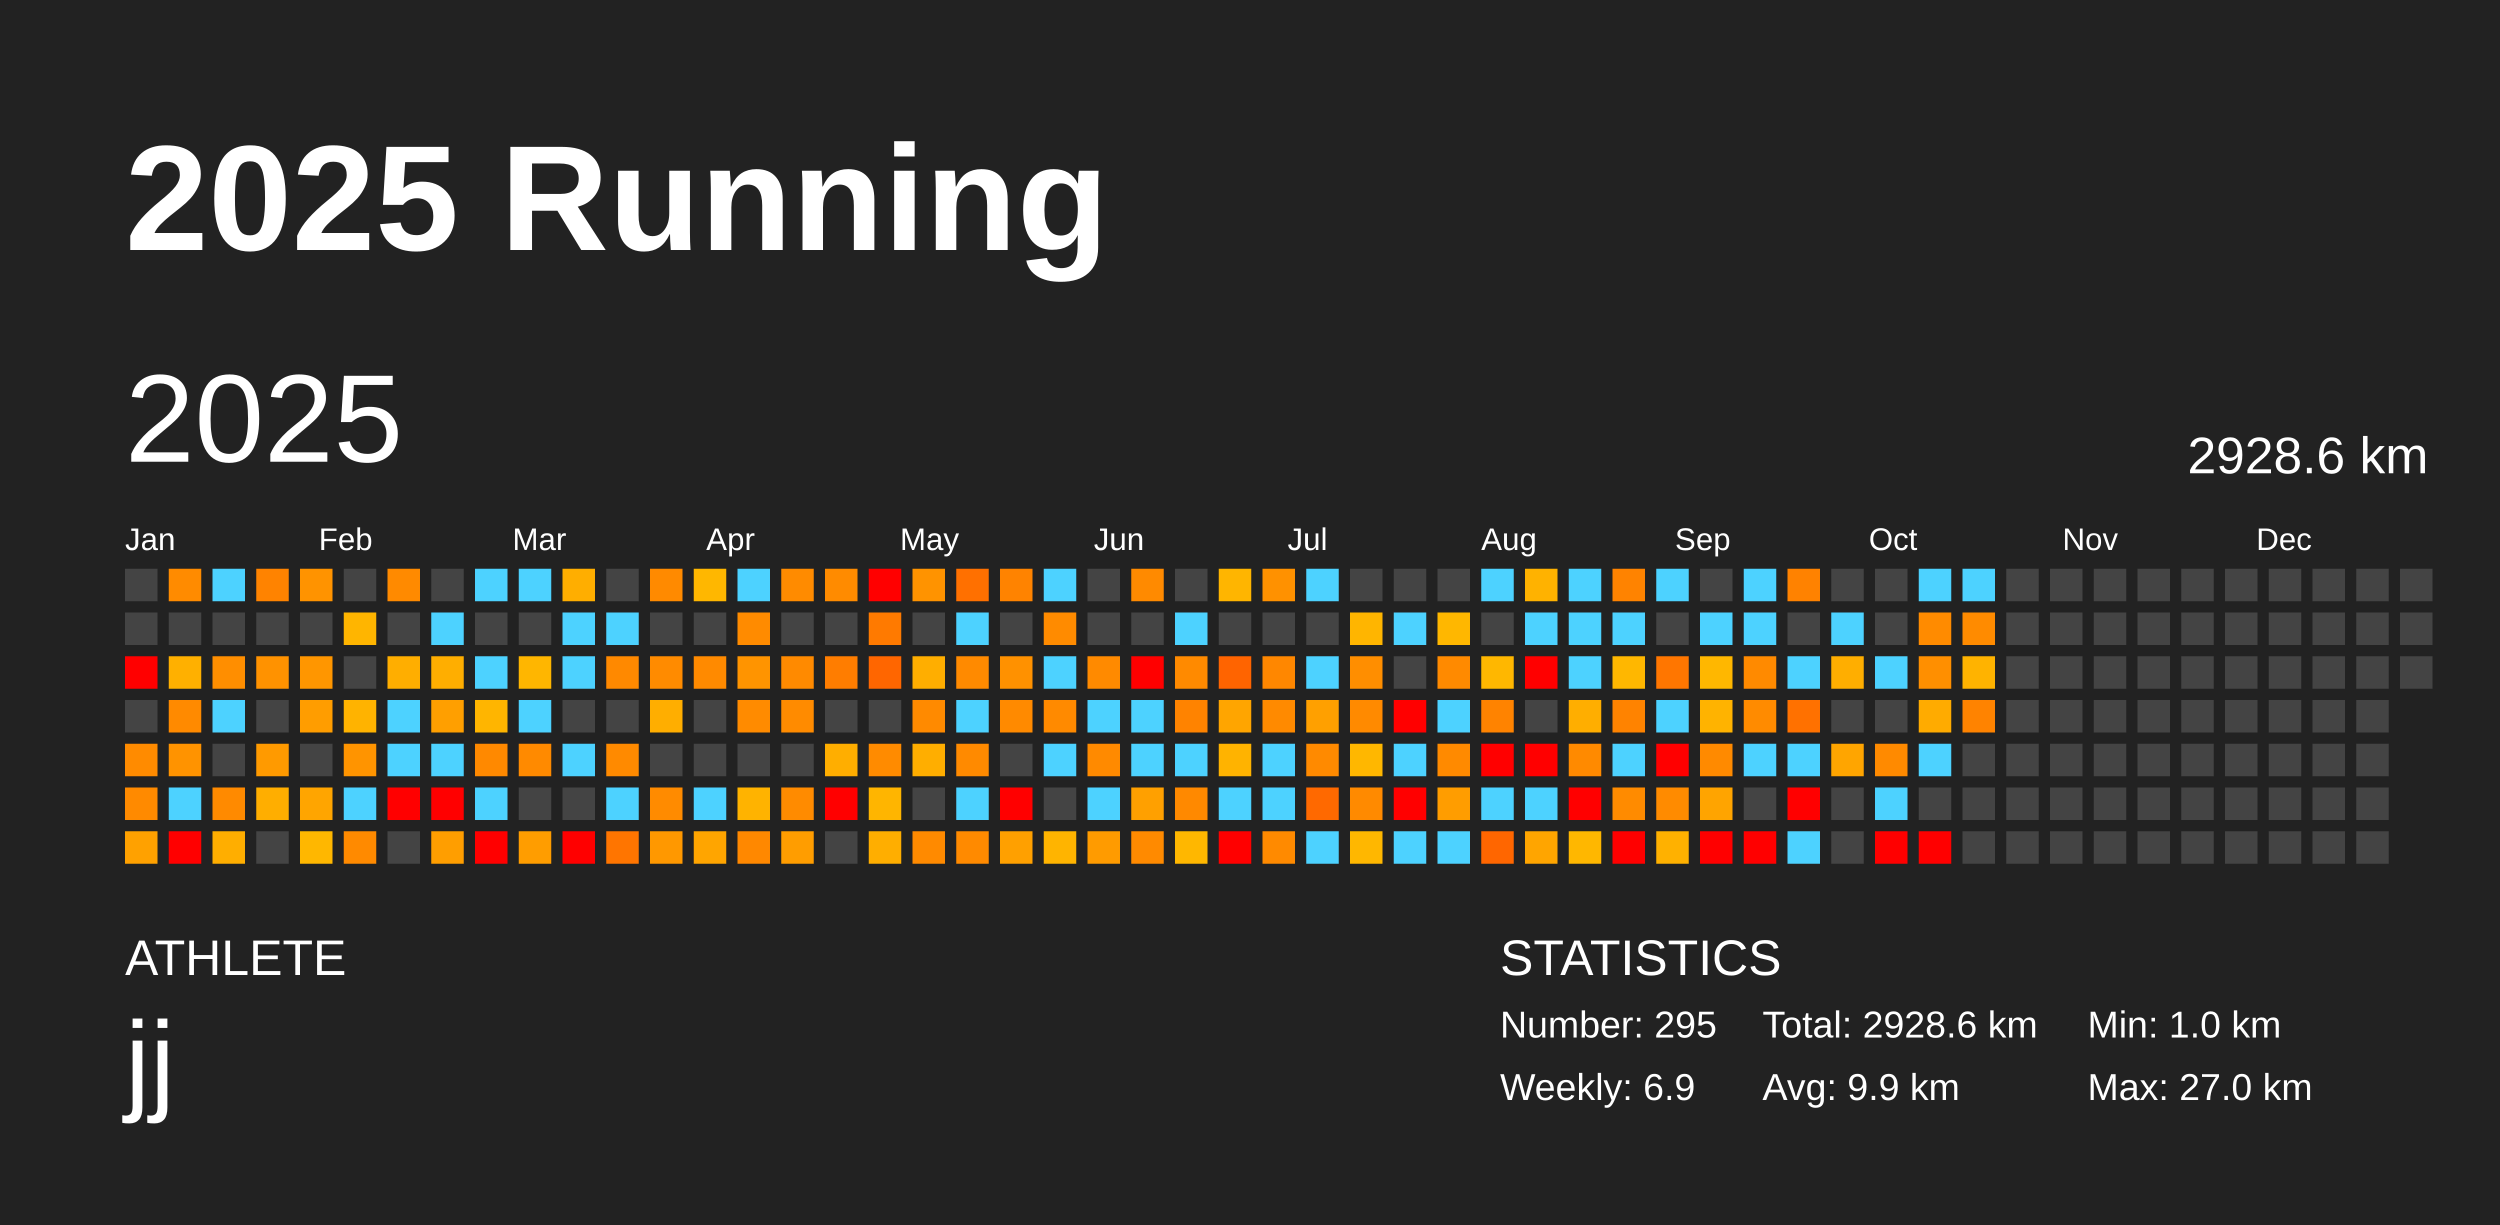
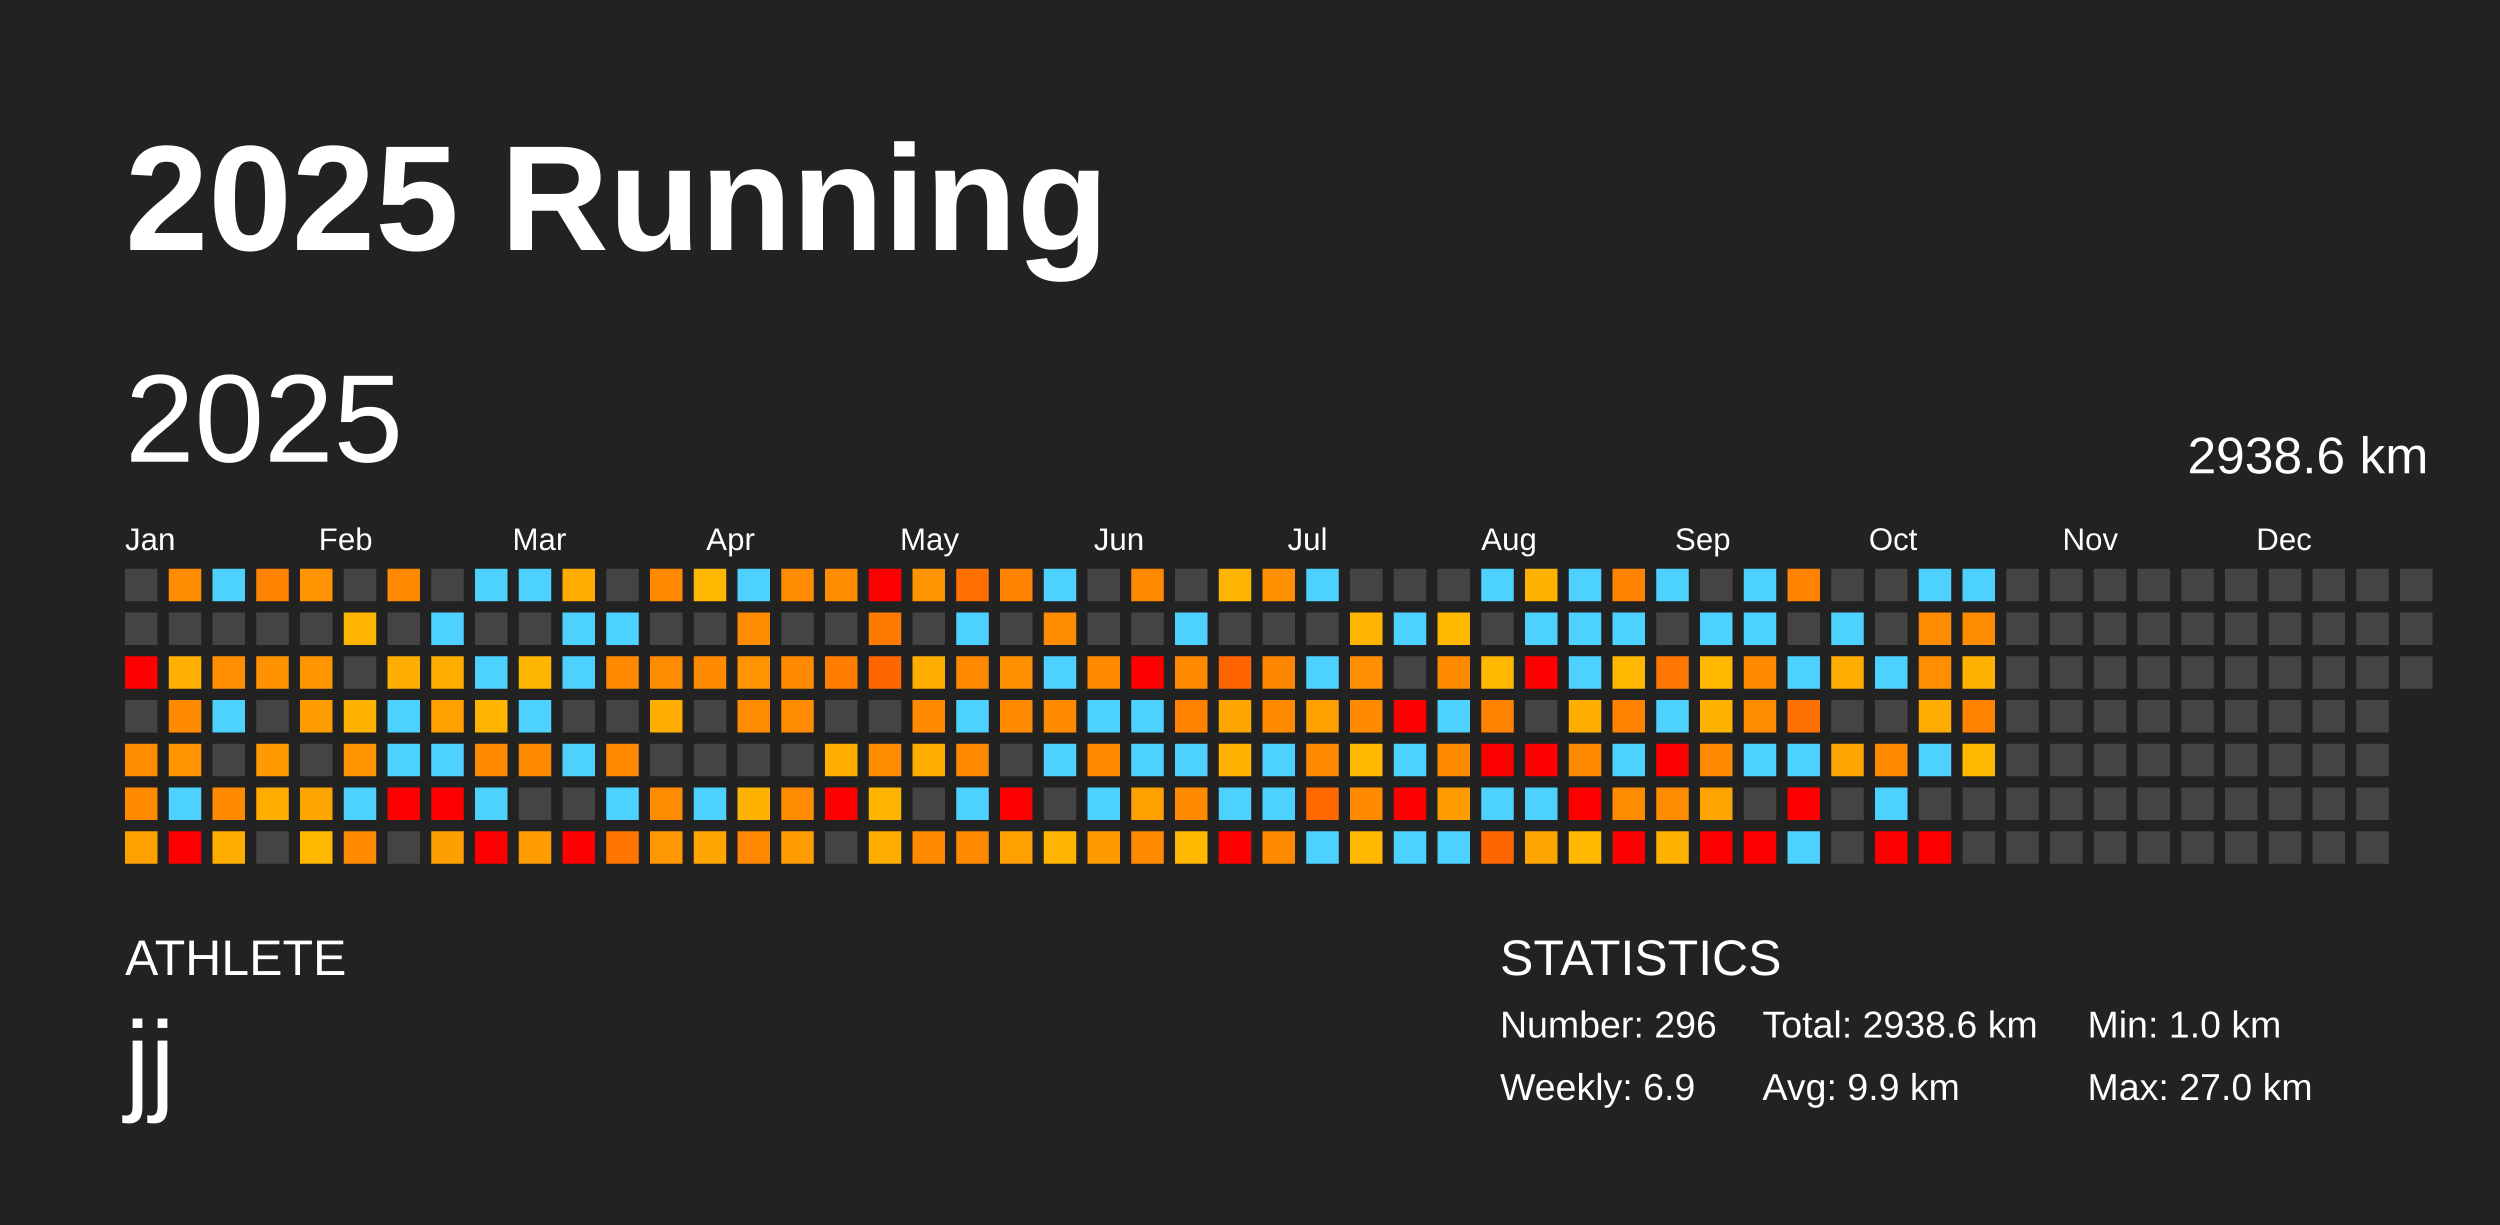
<svg xmlns="http://www.w3.org/2000/svg" baseProfile="full" height="98mm" version="1.1" viewBox="0,0,200,98" width="200mm">
  <defs />
  <rect fill="#222222" height="98" width="200" x="0" y="0" />
  <text fill="#FFFFFF" style="font-size:12px; font-family:Arial; font-weight:bold;" x="10" y="20">2025 Running</text>
  <text fill="#FFFFFF" style="font-size:4px; font-family:Arial" x="10" y="78">ATHLETE</text>
  <text fill="#FFFFFF" style="font-size:9px; font-family:Arial" x="10" y="88">jj</text>
  <text fill="#FFFFFF" style="font-size:4px; font-family:Arial" x="120" y="78">STATISTICS</text>
-   <text fill="#FFFFFF" style="font-size:3px; font-family:Arial" x="120" y="83">Number: 295</text>
+   <text fill="#FFFFFF" style="font-size:3px; font-family:Arial" x="120" y="83">Number: 296</text>
  <text fill="#FFFFFF" style="font-size:3px; font-family:Arial" x="120" y="88">Weekly: 6.9</text>
-   <text fill="#FFFFFF" style="font-size:3px; font-family:Arial" x="141" y="83">Total: 2928.6 km</text>
+   <text fill="#FFFFFF" style="font-size:3px; font-family:Arial" x="141" y="83">Total: 2938.6 km</text>
  <text fill="#FFFFFF" style="font-size:3px; font-family:Arial" x="141" y="88">Avg: 9.9 km</text>
  <text fill="#FFFFFF" style="font-size:3px; font-family:Arial" x="167" y="83">Min: 1.0 km</text>
  <text fill="#FFFFFF" style="font-size:3px; font-family:Arial" x="167" y="88">Max: 27.0 km</text>
  <text dominant-baseline="hanging" fill="#FFFFFF" style="font-size:10.0px; font-family:Arial;" x="10" y="30">2025</text>
-   <text dominant-baseline="hanging" fill="#FFFFFF" style="font-size:4.125px; font-family:Arial;" x="175" y="35">2928.6 km</text>
+   <text dominant-baseline="hanging" fill="#FFFFFF" style="font-size:4.125px; font-family:Arial;" x="175" y="35">2938.6 km</text>
  <text fill="#FFFFFF" style="font-size:2.5px; font-family:Arial" x="10.0" y="44">Jan</text>
  <text fill="#FFFFFF" style="font-size:2.5px; font-family:Arial" x="25.5" y="44">Feb</text>
  <text fill="#FFFFFF" style="font-size:2.5px; font-family:Arial" x="41.0" y="44">Mar</text>
  <text fill="#FFFFFF" style="font-size:2.5px; font-family:Arial" x="56.5" y="44">Apr</text>
  <text fill="#FFFFFF" style="font-size:2.5px; font-family:Arial" x="72.0" y="44">May</text>
  <text fill="#FFFFFF" style="font-size:2.5px; font-family:Arial" x="87.5" y="44">Jun</text>
  <text fill="#FFFFFF" style="font-size:2.5px; font-family:Arial" x="103.0" y="44">Jul</text>
  <text fill="#FFFFFF" style="font-size:2.5px; font-family:Arial" x="118.5" y="44">Aug</text>
  <text fill="#FFFFFF" style="font-size:2.5px; font-family:Arial" x="134.0" y="44">Sep</text>
  <text fill="#FFFFFF" style="font-size:2.5px; font-family:Arial" x="149.5" y="44">Oct</text>
  <text fill="#FFFFFF" style="font-size:2.5px; font-family:Arial" x="165.0" y="44">Nov</text>
  <text fill="#FFFFFF" style="font-size:2.5px; font-family:Arial" x="180.5" y="44">Dec</text>
  <rect fill="#444444" height="2.6" width="2.6" x="10.0" y="45.5" />
  <rect fill="#444444" height="2.6" width="2.6" x="10.0" y="49.0" />
  <rect fill="red" height="2.6" width="2.6" x="10.0" y="52.5" />
  <rect fill="#444444" height="2.6" width="2.6" x="10.0" y="56.0" />
  <rect fill="#ff8b00" height="2.6" width="2.6" x="10.0" y="59.5" />
  <rect fill="#ff8a00" height="2.6" width="2.6" x="10.0" y="63.0" />
  <rect fill="#ffa100" height="2.6" width="2.6" x="10.0" y="66.5" />
  <rect fill="#ff8b00" height="2.6" width="2.6" x="13.5" y="45.5" />
  <rect fill="#444444" height="2.6" width="2.6" x="13.5" y="49.0" />
  <rect fill="#ffb000" height="2.6" width="2.6" x="13.5" y="52.5" />
  <rect fill="#ff8a00" height="2.6" width="2.6" x="13.5" y="56.0" />
  <rect fill="#ff9300" height="2.6" width="2.6" x="13.5" y="59.5" />
  <rect fill="#4dd2ff" height="2.6" width="2.6" x="13.5" y="63.0" />
  <rect fill="red" height="2.6" width="2.6" x="13.5" y="66.5" />
  <rect fill="#4dd2ff" height="2.6" width="2.6" x="17.0" y="45.5" />
  <rect fill="#444444" height="2.6" width="2.6" x="17.0" y="49.0" />
  <rect fill="#ff8e00" height="2.6" width="2.6" x="17.0" y="52.5" />
  <rect fill="#4dd2ff" height="2.6" width="2.6" x="17.0" y="56.0" />
  <rect fill="#444444" height="2.6" width="2.6" x="17.0" y="59.5" />
  <rect fill="#ff8a00" height="2.6" width="2.6" x="17.0" y="63.0" />
  <rect fill="#ffae00" height="2.6" width="2.6" x="17.0" y="66.5" />
  <rect fill="#ff8300" height="2.6" width="2.6" x="20.5" y="45.5" />
  <rect fill="#444444" height="2.6" width="2.6" x="20.5" y="49.0" />
  <rect fill="#ff9200" height="2.6" width="2.6" x="20.5" y="52.5" />
  <rect fill="#444444" height="2.6" width="2.6" x="20.5" y="56.0" />
  <rect fill="#ff9a00" height="2.6" width="2.6" x="20.5" y="59.5" />
  <rect fill="#ffae00" height="2.6" width="2.6" x="20.5" y="63.0" />
  <rect fill="#444444" height="2.6" width="2.6" x="20.5" y="66.5" />
  <rect fill="#ff9300" height="2.6" width="2.6" x="24.0" y="45.5" />
  <rect fill="#444444" height="2.6" width="2.6" x="24.0" y="49.0" />
  <rect fill="#ff9600" height="2.6" width="2.6" x="24.0" y="52.5" />
  <rect fill="#ff9d00" height="2.6" width="2.6" x="24.0" y="56.0" />
  <rect fill="#444444" height="2.6" width="2.6" x="24.0" y="59.5" />
  <rect fill="#ffa500" height="2.6" width="2.6" x="24.0" y="63.0" />
  <rect fill="#ffb700" height="2.6" width="2.6" x="24.0" y="66.5" />
  <rect fill="#444444" height="2.6" width="2.6" x="27.5" y="45.5" />
  <rect fill="#ffb500" height="2.6" width="2.6" x="27.5" y="49.0" />
  <rect fill="#444444" height="2.6" width="2.6" x="27.5" y="52.5" />
  <rect fill="#ffb300" height="2.6" width="2.6" x="27.5" y="56.0" />
  <rect fill="#ff9400" height="2.6" width="2.6" x="27.5" y="59.5" />
  <rect fill="#4dd2ff" height="2.6" width="2.6" x="27.5" y="63.0" />
  <rect fill="#ff8a00" height="2.6" width="2.6" x="27.5" y="66.5" />
  <rect fill="#ff8a00" height="2.6" width="2.6" x="31.0" y="45.5" />
  <rect fill="#444444" height="2.6" width="2.6" x="31.0" y="49.0" />
  <rect fill="#ffae00" height="2.6" width="2.6" x="31.0" y="52.5" />
  <rect fill="#4dd2ff" height="2.6" width="2.6" x="31.0" y="56.0" />
  <rect fill="#4dd2ff" height="2.6" width="2.6" x="31.0" y="59.5" />
  <rect fill="red" height="2.6" width="2.6" x="31.0" y="63.0" />
  <rect fill="#444444" height="2.6" width="2.6" x="31.0" y="66.5" />
  <rect fill="#444444" height="2.6" width="2.6" x="34.5" y="45.5" />
  <rect fill="#4dd2ff" height="2.6" width="2.6" x="34.5" y="49.0" />
  <rect fill="#ffae00" height="2.6" width="2.6" x="34.5" y="52.5" />
  <rect fill="#ff9f00" height="2.6" width="2.6" x="34.5" y="56.0" />
  <rect fill="#4dd2ff" height="2.6" width="2.6" x="34.5" y="59.5" />
  <rect fill="red" height="2.6" width="2.6" x="34.5" y="63.0" />
  <rect fill="#ff9e00" height="2.6" width="2.6" x="34.5" y="66.5" />
  <rect fill="#4dd2ff" height="2.6" width="2.6" x="38.0" y="45.5" />
  <rect fill="#444444" height="2.6" width="2.6" x="38.0" y="49.0" />
  <rect fill="#4dd2ff" height="2.6" width="2.6" x="38.0" y="52.5" />
  <rect fill="#ffb500" height="2.6" width="2.6" x="38.0" y="56.0" />
  <rect fill="#ff8900" height="2.6" width="2.6" x="38.0" y="59.5" />
  <rect fill="#4dd2ff" height="2.6" width="2.6" x="38.0" y="63.0" />
  <rect fill="red" height="2.6" width="2.6" x="38.0" y="66.5" />
  <rect fill="#4dd2ff" height="2.6" width="2.6" x="41.5" y="45.5" />
  <rect fill="#444444" height="2.6" width="2.6" x="41.5" y="49.0" />
  <rect fill="#ffb600" height="2.6" width="2.6" x="41.5" y="52.5" />
  <rect fill="#4dd2ff" height="2.6" width="2.6" x="41.5" y="56.0" />
  <rect fill="#ff8a00" height="2.6" width="2.6" x="41.5" y="59.5" />
  <rect fill="#444444" height="2.6" width="2.6" x="41.5" y="63.0" />
  <rect fill="#ff9d00" height="2.6" width="2.6" x="41.5" y="66.5" />
  <rect fill="#ffae00" height="2.6" width="2.6" x="45.0" y="45.5" />
  <rect fill="#4dd2ff" height="2.6" width="2.6" x="45.0" y="49.0" />
  <rect fill="#4dd2ff" height="2.6" width="2.6" x="45.0" y="52.5" />
  <rect fill="#444444" height="2.6" width="2.6" x="45.0" y="56.0" />
  <rect fill="#4dd2ff" height="2.6" width="2.6" x="45.0" y="59.5" />
  <rect fill="#444444" height="2.6" width="2.6" x="45.0" y="63.0" />
  <rect fill="red" height="2.6" width="2.6" x="45.0" y="66.5" />
  <rect fill="#444444" height="2.6" width="2.6" x="48.5" y="45.5" />
  <rect fill="#4dd2ff" height="2.6" width="2.6" x="48.5" y="49.0" />
  <rect fill="#ff8900" height="2.6" width="2.6" x="48.5" y="52.5" />
  <rect fill="#444444" height="2.6" width="2.6" x="48.5" y="56.0" />
  <rect fill="#ff8a00" height="2.6" width="2.6" x="48.5" y="59.5" />
  <rect fill="#4dd2ff" height="2.6" width="2.6" x="48.5" y="63.0" />
  <rect fill="#ff7500" height="2.6" width="2.6" x="48.5" y="66.5" />
  <rect fill="#ff8a00" height="2.6" width="2.6" x="52.0" y="45.5" />
  <rect fill="#444444" height="2.6" width="2.6" x="52.0" y="49.0" />
  <rect fill="#ff8b00" height="2.6" width="2.6" x="52.0" y="52.5" />
  <rect fill="#ffae00" height="2.6" width="2.6" x="52.0" y="56.0" />
  <rect fill="#444444" height="2.6" width="2.6" x="52.0" y="59.5" />
  <rect fill="#ff8b00" height="2.6" width="2.6" x="52.0" y="63.0" />
  <rect fill="#ff9800" height="2.6" width="2.6" x="52.0" y="66.5" />
  <rect fill="#ffb700" height="2.6" width="2.6" x="55.5" y="45.5" />
  <rect fill="#444444" height="2.6" width="2.6" x="55.5" y="49.0" />
  <rect fill="#ff8a00" height="2.6" width="2.6" x="55.5" y="52.5" />
  <rect fill="#444444" height="2.6" width="2.6" x="55.5" y="56.0" />
  <rect fill="#444444" height="2.6" width="2.6" x="55.5" y="59.5" />
  <rect fill="#4dd2ff" height="2.6" width="2.6" x="55.5" y="63.0" />
  <rect fill="#ffa500" height="2.6" width="2.6" x="55.5" y="66.5" />
  <rect fill="#4dd2ff" height="2.6" width="2.6" x="59.0" y="45.5" />
  <rect fill="#ff8b00" height="2.6" width="2.6" x="59.0" y="49.0" />
  <rect fill="#ff9400" height="2.6" width="2.6" x="59.0" y="52.5" />
  <rect fill="#ff8b00" height="2.6" width="2.6" x="59.0" y="56.0" />
  <rect fill="#444444" height="2.6" width="2.6" x="59.0" y="59.5" />
  <rect fill="#ffb300" height="2.6" width="2.6" x="59.0" y="63.0" />
  <rect fill="#ff8800" height="2.6" width="2.6" x="59.0" y="66.5" />
  <rect fill="#ff8b00" height="2.6" width="2.6" x="62.5" y="45.5" />
  <rect fill="#444444" height="2.6" width="2.6" x="62.5" y="49.0" />
  <rect fill="#ff8a00" height="2.6" width="2.6" x="62.5" y="52.5" />
  <rect fill="#ff8b00" height="2.6" width="2.6" x="62.5" y="56.0" />
  <rect fill="#444444" height="2.6" width="2.6" x="62.5" y="59.5" />
  <rect fill="#ff8b00" height="2.6" width="2.6" x="62.5" y="63.0" />
  <rect fill="#ff9d00" height="2.6" width="2.6" x="62.5" y="66.5" />
  <rect fill="#ff8b00" height="2.6" width="2.6" x="66.0" y="45.5" />
  <rect fill="#444444" height="2.6" width="2.6" x="66.0" y="49.0" />
  <rect fill="#ff7d00" height="2.6" width="2.6" x="66.0" y="52.5" />
  <rect fill="#444444" height="2.6" width="2.6" x="66.0" y="56.0" />
  <rect fill="#ffae00" height="2.6" width="2.6" x="66.0" y="59.5" />
  <rect fill="red" height="2.6" width="2.6" x="66.0" y="63.0" />
  <rect fill="#444444" height="2.6" width="2.6" x="66.0" y="66.5" />
  <rect fill="red" height="2.6" width="2.6" x="69.5" y="45.5" />
  <rect fill="#ff7a00" height="2.6" width="2.6" x="69.5" y="49.0" />
  <rect fill="#ff6600" height="2.6" width="2.6" x="69.5" y="52.5" />
  <rect fill="#444444" height="2.6" width="2.6" x="69.5" y="56.0" />
  <rect fill="#ff8b00" height="2.6" width="2.6" x="69.5" y="59.5" />
  <rect fill="#ffb500" height="2.6" width="2.6" x="69.5" y="63.0" />
  <rect fill="#ffae00" height="2.6" width="2.6" x="69.5" y="66.5" />
  <rect fill="#ff9300" height="2.6" width="2.6" x="73.0" y="45.5" />
  <rect fill="#444444" height="2.6" width="2.6" x="73.0" y="49.0" />
  <rect fill="#ffae00" height="2.6" width="2.6" x="73.0" y="52.5" />
  <rect fill="#ff8a00" height="2.6" width="2.6" x="73.0" y="56.0" />
  <rect fill="#ffae00" height="2.6" width="2.6" x="73.0" y="59.5" />
  <rect fill="#444444" height="2.6" width="2.6" x="73.0" y="63.0" />
  <rect fill="#ff8a00" height="2.6" width="2.6" x="73.0" y="66.5" />
  <rect fill="#ff7000" height="2.6" width="2.6" x="76.5" y="45.5" />
  <rect fill="#4dd2ff" height="2.6" width="2.6" x="76.5" y="49.0" />
  <rect fill="#ff8a00" height="2.6" width="2.6" x="76.5" y="52.5" />
  <rect fill="#4dd2ff" height="2.6" width="2.6" x="76.5" y="56.0" />
  <rect fill="#ff8a00" height="2.6" width="2.6" x="76.5" y="59.5" />
  <rect fill="#4dd2ff" height="2.6" width="2.6" x="76.5" y="63.0" />
  <rect fill="#ff8a00" height="2.6" width="2.6" x="76.5" y="66.5" />
  <rect fill="#ff8300" height="2.6" width="2.6" x="80.0" y="45.5" />
  <rect fill="#444444" height="2.6" width="2.6" x="80.0" y="49.0" />
  <rect fill="#ff9100" height="2.6" width="2.6" x="80.0" y="52.5" />
  <rect fill="#ff8a00" height="2.6" width="2.6" x="80.0" y="56.0" />
  <rect fill="#444444" height="2.6" width="2.6" x="80.0" y="59.5" />
  <rect fill="red" height="2.6" width="2.6" x="80.0" y="63.0" />
  <rect fill="#ffa000" height="2.6" width="2.6" x="80.0" y="66.5" />
  <rect fill="#4dd2ff" height="2.6" width="2.6" x="83.5" y="45.5" />
  <rect fill="#ff8b00" height="2.6" width="2.6" x="83.5" y="49.0" />
  <rect fill="#4dd2ff" height="2.6" width="2.6" x="83.5" y="52.5" />
  <rect fill="#ff8a00" height="2.6" width="2.6" x="83.5" y="56.0" />
  <rect fill="#4dd2ff" height="2.6" width="2.6" x="83.5" y="59.5" />
  <rect fill="#444444" height="2.6" width="2.6" x="83.5" y="63.0" />
  <rect fill="#ffb400" height="2.6" width="2.6" x="83.5" y="66.5" />
  <rect fill="#444444" height="2.6" width="2.6" x="87.0" y="45.5" />
  <rect fill="#444444" height="2.6" width="2.6" x="87.0" y="49.0" />
  <rect fill="#ff8a00" height="2.6" width="2.6" x="87.0" y="52.5" />
  <rect fill="#4dd2ff" height="2.6" width="2.6" x="87.0" y="56.0" />
  <rect fill="#ff8a00" height="2.6" width="2.6" x="87.0" y="59.5" />
  <rect fill="#4dd2ff" height="2.6" width="2.6" x="87.0" y="63.0" />
  <rect fill="#ff9b00" height="2.6" width="2.6" x="87.0" y="66.5" />
  <rect fill="#ff8a00" height="2.6" width="2.6" x="90.5" y="45.5" />
  <rect fill="#444444" height="2.6" width="2.6" x="90.5" y="49.0" />
  <rect fill="red" height="2.6" width="2.6" x="90.5" y="52.5" />
  <rect fill="#4dd2ff" height="2.6" width="2.6" x="90.5" y="56.0" />
  <rect fill="#4dd2ff" height="2.6" width="2.6" x="90.5" y="59.5" />
  <rect fill="#ffa000" height="2.6" width="2.6" x="90.5" y="63.0" />
  <rect fill="#ff8a00" height="2.6" width="2.6" x="90.5" y="66.5" />
  <rect fill="#444444" height="2.6" width="2.6" x="94.0" y="45.5" />
  <rect fill="#4dd2ff" height="2.6" width="2.6" x="94.0" y="49.0" />
  <rect fill="#ff8a00" height="2.6" width="2.6" x="94.0" y="52.5" />
  <rect fill="#ff8300" height="2.6" width="2.6" x="94.0" y="56.0" />
  <rect fill="#4dd2ff" height="2.6" width="2.6" x="94.0" y="59.5" />
  <rect fill="#ff8900" height="2.6" width="2.6" x="94.0" y="63.0" />
  <rect fill="#ffb700" height="2.6" width="2.6" x="94.0" y="66.5" />
  <rect fill="#ffb500" height="2.6" width="2.6" x="97.5" y="45.5" />
  <rect fill="#444444" height="2.6" width="2.6" x="97.5" y="49.0" />
  <rect fill="#ff6400" height="2.6" width="2.6" x="97.5" y="52.5" />
  <rect fill="#ffa500" height="2.6" width="2.6" x="97.5" y="56.0" />
  <rect fill="#ffb300" height="2.6" width="2.6" x="97.5" y="59.5" />
  <rect fill="#4dd2ff" height="2.6" width="2.6" x="97.5" y="63.0" />
  <rect fill="red" height="2.6" width="2.6" x="97.5" y="66.5" />
  <rect fill="#ff9100" height="2.6" width="2.6" x="101.0" y="45.5" />
  <rect fill="#444444" height="2.6" width="2.6" x="101.0" y="49.0" />
  <rect fill="#ff8700" height="2.6" width="2.6" x="101.0" y="52.5" />
  <rect fill="#ff8a00" height="2.6" width="2.6" x="101.0" y="56.0" />
  <rect fill="#4dd2ff" height="2.6" width="2.6" x="101.0" y="59.5" />
  <rect fill="#4dd2ff" height="2.6" width="2.6" x="101.0" y="63.0" />
  <rect fill="#ff8a00" height="2.6" width="2.6" x="101.0" y="66.5" />
  <rect fill="#4dd2ff" height="2.6" width="2.6" x="104.5" y="45.5" />
  <rect fill="#444444" height="2.6" width="2.6" x="104.5" y="49.0" />
  <rect fill="#4dd2ff" height="2.6" width="2.6" x="104.5" y="52.5" />
  <rect fill="#ffa000" height="2.6" width="2.6" x="104.5" y="56.0" />
  <rect fill="#ff8a00" height="2.6" width="2.6" x="104.5" y="59.5" />
  <rect fill="#ff6900" height="2.6" width="2.6" x="104.5" y="63.0" />
  <rect fill="#4dd2ff" height="2.6" width="2.6" x="104.5" y="66.5" />
  <rect fill="#444444" height="2.6" width="2.6" x="108.0" y="45.5" />
  <rect fill="#ffb500" height="2.6" width="2.6" x="108.0" y="49.0" />
  <rect fill="#ff8e00" height="2.6" width="2.6" x="108.0" y="52.5" />
  <rect fill="#ff8a00" height="2.6" width="2.6" x="108.0" y="56.0" />
  <rect fill="#ffb700" height="2.6" width="2.6" x="108.0" y="59.5" />
  <rect fill="#ff8a00" height="2.6" width="2.6" x="108.0" y="63.0" />
  <rect fill="#ffb700" height="2.6" width="2.6" x="108.0" y="66.5" />
  <rect fill="#444444" height="2.6" width="2.6" x="111.5" y="45.5" />
  <rect fill="#4dd2ff" height="2.6" width="2.6" x="111.5" y="49.0" />
  <rect fill="#444444" height="2.6" width="2.6" x="111.5" y="52.5" />
  <rect fill="red" height="2.6" width="2.6" x="111.5" y="56.0" />
  <rect fill="#4dd2ff" height="2.6" width="2.6" x="111.5" y="59.5" />
  <rect fill="red" height="2.6" width="2.6" x="111.5" y="63.0" />
  <rect fill="#4dd2ff" height="2.6" width="2.6" x="111.5" y="66.5" />
  <rect fill="#444444" height="2.6" width="2.6" x="115.0" y="45.5" />
  <rect fill="#ffb700" height="2.6" width="2.6" x="115.0" y="49.0" />
  <rect fill="#ff8a00" height="2.6" width="2.6" x="115.0" y="52.5" />
  <rect fill="#4dd2ff" height="2.6" width="2.6" x="115.0" y="56.0" />
  <rect fill="#ff8a00" height="2.6" width="2.6" x="115.0" y="59.5" />
  <rect fill="#ff9d00" height="2.6" width="2.6" x="115.0" y="63.0" />
  <rect fill="#4dd2ff" height="2.6" width="2.6" x="115.0" y="66.5" />
  <rect fill="#4dd2ff" height="2.6" width="2.6" x="118.5" y="45.5" />
  <rect fill="#444444" height="2.6" width="2.6" x="118.5" y="49.0" />
  <rect fill="#ffb700" height="2.6" width="2.6" x="118.5" y="52.5" />
  <rect fill="#ff8300" height="2.6" width="2.6" x="118.5" y="56.0" />
  <rect fill="red" height="2.6" width="2.6" x="118.5" y="59.5" />
  <rect fill="#4dd2ff" height="2.6" width="2.6" x="118.5" y="63.0" />
  <rect fill="#ff6600" height="2.6" width="2.6" x="118.5" y="66.5" />
  <rect fill="#ffb200" height="2.6" width="2.6" x="122.0" y="45.5" />
  <rect fill="#4dd2ff" height="2.6" width="2.6" x="122.0" y="49.0" />
  <rect fill="red" height="2.6" width="2.6" x="122.0" y="52.5" />
  <rect fill="#444444" height="2.6" width="2.6" x="122.0" y="56.0" />
  <rect fill="red" height="2.6" width="2.6" x="122.0" y="59.5" />
  <rect fill="#4dd2ff" height="2.6" width="2.6" x="122.0" y="63.0" />
  <rect fill="#ffa500" height="2.6" width="2.6" x="122.0" y="66.5" />
  <rect fill="#4dd2ff" height="2.6" width="2.6" x="125.5" y="45.5" />
  <rect fill="#4dd2ff" height="2.6" width="2.6" x="125.5" y="49.0" />
  <rect fill="#4dd2ff" height="2.6" width="2.6" x="125.5" y="52.5" />
  <rect fill="#ffae00" height="2.6" width="2.6" x="125.5" y="56.0" />
  <rect fill="#ff8a00" height="2.6" width="2.6" x="125.5" y="59.5" />
  <rect fill="red" height="2.6" width="2.6" x="125.5" y="63.0" />
  <rect fill="#ffb700" height="2.6" width="2.6" x="125.5" y="66.5" />
  <rect fill="#ff8300" height="2.6" width="2.6" x="129.0" y="45.5" />
  <rect fill="#4dd2ff" height="2.6" width="2.6" x="129.0" y="49.0" />
  <rect fill="#ffb700" height="2.6" width="2.6" x="129.0" y="52.5" />
  <rect fill="#ff8300" height="2.6" width="2.6" x="129.0" y="56.0" />
  <rect fill="#4dd2ff" height="2.6" width="2.6" x="129.0" y="59.5" />
  <rect fill="#ff8b00" height="2.6" width="2.6" x="129.0" y="63.0" />
  <rect fill="red" height="2.6" width="2.6" x="129.0" y="66.5" />
  <rect fill="#4dd2ff" height="2.6" width="2.6" x="132.5" y="45.5" />
  <rect fill="#444444" height="2.6" width="2.6" x="132.5" y="49.0" />
  <rect fill="#ff7600" height="2.6" width="2.6" x="132.5" y="52.5" />
  <rect fill="#4dd2ff" height="2.6" width="2.6" x="132.5" y="56.0" />
  <rect fill="red" height="2.6" width="2.6" x="132.5" y="59.5" />
  <rect fill="#ff8b00" height="2.6" width="2.6" x="132.5" y="63.0" />
  <rect fill="#ffb100" height="2.6" width="2.6" x="132.5" y="66.5" />
  <rect fill="#444444" height="2.6" width="2.6" x="136.0" y="45.5" />
  <rect fill="#4dd2ff" height="2.6" width="2.6" x="136.0" y="49.0" />
  <rect fill="#ffb700" height="2.6" width="2.6" x="136.0" y="52.5" />
  <rect fill="#ffb300" height="2.6" width="2.6" x="136.0" y="56.0" />
  <rect fill="#ff8a00" height="2.6" width="2.6" x="136.0" y="59.5" />
  <rect fill="#ffa400" height="2.6" width="2.6" x="136.0" y="63.0" />
  <rect fill="red" height="2.6" width="2.6" x="136.0" y="66.5" />
  <rect fill="#4dd2ff" height="2.6" width="2.6" x="139.5" y="45.5" />
  <rect fill="#4dd2ff" height="2.6" width="2.6" x="139.5" y="49.0" />
  <rect fill="#ff8a00" height="2.6" width="2.6" x="139.5" y="52.5" />
  <rect fill="#ff8b00" height="2.6" width="2.6" x="139.5" y="56.0" />
  <rect fill="#4dd2ff" height="2.6" width="2.6" x="139.5" y="59.5" />
  <rect fill="#444444" height="2.6" width="2.6" x="139.5" y="63.0" />
  <rect fill="red" height="2.6" width="2.6" x="139.5" y="66.5" />
  <rect fill="#ff8200" height="2.6" width="2.6" x="143.0" y="45.5" />
  <rect fill="#444444" height="2.6" width="2.6" x="143.0" y="49.0" />
  <rect fill="#4dd2ff" height="2.6" width="2.6" x="143.0" y="52.5" />
  <rect fill="#ff7100" height="2.6" width="2.6" x="143.0" y="56.0" />
  <rect fill="#4dd2ff" height="2.6" width="2.6" x="143.0" y="59.5" />
  <rect fill="red" height="2.6" width="2.6" x="143.0" y="63.0" />
  <rect fill="#4dd2ff" height="2.6" width="2.6" x="143.0" y="66.5" />
  <rect fill="#444444" height="2.6" width="2.6" x="146.5" y="45.5" />
  <rect fill="#4dd2ff" height="2.6" width="2.6" x="146.5" y="49.0" />
  <rect fill="#ffae00" height="2.6" width="2.6" x="146.5" y="52.5" />
  <rect fill="#444444" height="2.6" width="2.6" x="146.5" y="56.0" />
  <rect fill="#ffa500" height="2.6" width="2.6" x="146.5" y="59.5" />
  <rect fill="#444444" height="2.6" width="2.6" x="146.5" y="63.0" />
  <rect fill="#444444" height="2.6" width="2.6" x="146.5" y="66.5" />
  <rect fill="#444444" height="2.6" width="2.6" x="150.0" y="45.5" />
  <rect fill="#444444" height="2.6" width="2.6" x="150.0" y="49.0" />
  <rect fill="#4dd2ff" height="2.6" width="2.6" x="150.0" y="52.5" />
  <rect fill="#444444" height="2.6" width="2.6" x="150.0" y="56.0" />
  <rect fill="#ff8a00" height="2.6" width="2.6" x="150.0" y="59.5" />
  <rect fill="#4dd2ff" height="2.6" width="2.6" x="150.0" y="63.0" />
  <rect fill="red" height="2.6" width="2.6" x="150.0" y="66.5" />
  <rect fill="#4dd2ff" height="2.6" width="2.6" x="153.5" y="45.5" />
  <rect fill="#ff8b00" height="2.6" width="2.6" x="153.5" y="49.0" />
  <rect fill="#ff8f00" height="2.6" width="2.6" x="153.5" y="52.5" />
  <rect fill="#ffab00" height="2.6" width="2.6" x="153.5" y="56.0" />
  <rect fill="#4dd2ff" height="2.6" width="2.6" x="153.5" y="59.5" />
  <rect fill="#444444" height="2.6" width="2.6" x="153.5" y="63.0" />
  <rect fill="red" height="2.6" width="2.6" x="153.5" y="66.5" />
  <rect fill="#4dd2ff" height="2.6" width="2.6" x="157.0" y="45.5" />
  <rect fill="#ff8b00" height="2.6" width="2.6" x="157.0" y="49.0" />
  <rect fill="#ffb300" height="2.6" width="2.6" x="157.0" y="52.5" />
  <rect fill="#ff8300" height="2.6" width="2.6" x="157.0" y="56.0" />
-   <rect fill="#444444" height="2.6" width="2.6" x="157.0" y="59.5" />
+   <rect fill="#ffb700" height="2.6" width="2.6" x="157.0" y="59.5" />
  <rect fill="#444444" height="2.6" width="2.6" x="157.0" y="63.0" />
  <rect fill="#444444" height="2.6" width="2.6" x="157.0" y="66.5" />
  <rect fill="#444444" height="2.6" width="2.6" x="160.5" y="45.5" />
  <rect fill="#444444" height="2.6" width="2.6" x="160.5" y="49.0" />
  <rect fill="#444444" height="2.6" width="2.6" x="160.5" y="52.5" />
  <rect fill="#444444" height="2.6" width="2.6" x="160.5" y="56.0" />
  <rect fill="#444444" height="2.6" width="2.6" x="160.5" y="59.5" />
  <rect fill="#444444" height="2.6" width="2.6" x="160.5" y="63.0" />
  <rect fill="#444444" height="2.6" width="2.6" x="160.5" y="66.5" />
  <rect fill="#444444" height="2.6" width="2.6" x="164.0" y="45.5" />
  <rect fill="#444444" height="2.6" width="2.6" x="164.0" y="49.0" />
  <rect fill="#444444" height="2.6" width="2.6" x="164.0" y="52.5" />
  <rect fill="#444444" height="2.6" width="2.6" x="164.0" y="56.0" />
  <rect fill="#444444" height="2.6" width="2.6" x="164.0" y="59.5" />
  <rect fill="#444444" height="2.6" width="2.6" x="164.0" y="63.0" />
  <rect fill="#444444" height="2.6" width="2.6" x="164.0" y="66.5" />
  <rect fill="#444444" height="2.6" width="2.6" x="167.5" y="45.5" />
  <rect fill="#444444" height="2.6" width="2.6" x="167.5" y="49.0" />
  <rect fill="#444444" height="2.6" width="2.6" x="167.5" y="52.5" />
  <rect fill="#444444" height="2.6" width="2.6" x="167.5" y="56.0" />
  <rect fill="#444444" height="2.6" width="2.6" x="167.5" y="59.5" />
  <rect fill="#444444" height="2.6" width="2.6" x="167.5" y="63.0" />
  <rect fill="#444444" height="2.6" width="2.6" x="167.5" y="66.5" />
  <rect fill="#444444" height="2.6" width="2.6" x="171.0" y="45.5" />
  <rect fill="#444444" height="2.6" width="2.6" x="171.0" y="49.0" />
  <rect fill="#444444" height="2.6" width="2.6" x="171.0" y="52.5" />
  <rect fill="#444444" height="2.6" width="2.6" x="171.0" y="56.0" />
  <rect fill="#444444" height="2.6" width="2.6" x="171.0" y="59.5" />
  <rect fill="#444444" height="2.6" width="2.6" x="171.0" y="63.0" />
  <rect fill="#444444" height="2.6" width="2.6" x="171.0" y="66.5" />
  <rect fill="#444444" height="2.6" width="2.6" x="174.5" y="45.5" />
  <rect fill="#444444" height="2.6" width="2.6" x="174.5" y="49.0" />
  <rect fill="#444444" height="2.6" width="2.6" x="174.5" y="52.5" />
  <rect fill="#444444" height="2.6" width="2.6" x="174.5" y="56.0" />
  <rect fill="#444444" height="2.6" width="2.6" x="174.5" y="59.5" />
  <rect fill="#444444" height="2.6" width="2.6" x="174.5" y="63.0" />
  <rect fill="#444444" height="2.6" width="2.6" x="174.5" y="66.5" />
  <rect fill="#444444" height="2.6" width="2.6" x="178.0" y="45.5" />
  <rect fill="#444444" height="2.6" width="2.6" x="178.0" y="49.0" />
  <rect fill="#444444" height="2.6" width="2.6" x="178.0" y="52.5" />
  <rect fill="#444444" height="2.6" width="2.6" x="178.0" y="56.0" />
  <rect fill="#444444" height="2.6" width="2.6" x="178.0" y="59.5" />
  <rect fill="#444444" height="2.6" width="2.6" x="178.0" y="63.0" />
  <rect fill="#444444" height="2.6" width="2.6" x="178.0" y="66.5" />
  <rect fill="#444444" height="2.6" width="2.6" x="181.5" y="45.5" />
  <rect fill="#444444" height="2.6" width="2.6" x="181.5" y="49.0" />
  <rect fill="#444444" height="2.6" width="2.6" x="181.5" y="52.5" />
  <rect fill="#444444" height="2.6" width="2.6" x="181.5" y="56.0" />
  <rect fill="#444444" height="2.6" width="2.6" x="181.5" y="59.5" />
  <rect fill="#444444" height="2.6" width="2.6" x="181.5" y="63.0" />
  <rect fill="#444444" height="2.6" width="2.6" x="181.5" y="66.5" />
  <rect fill="#444444" height="2.6" width="2.6" x="185.0" y="45.5" />
  <rect fill="#444444" height="2.6" width="2.6" x="185.0" y="49.0" />
  <rect fill="#444444" height="2.6" width="2.6" x="185.0" y="52.5" />
  <rect fill="#444444" height="2.6" width="2.6" x="185.0" y="56.0" />
  <rect fill="#444444" height="2.6" width="2.6" x="185.0" y="59.5" />
  <rect fill="#444444" height="2.6" width="2.6" x="185.0" y="63.0" />
  <rect fill="#444444" height="2.6" width="2.6" x="185.0" y="66.5" />
  <rect fill="#444444" height="2.6" width="2.6" x="188.5" y="45.5" />
  <rect fill="#444444" height="2.6" width="2.6" x="188.5" y="49.0" />
  <rect fill="#444444" height="2.6" width="2.6" x="188.5" y="52.5" />
  <rect fill="#444444" height="2.6" width="2.6" x="188.5" y="56.0" />
  <rect fill="#444444" height="2.6" width="2.6" x="188.5" y="59.5" />
  <rect fill="#444444" height="2.6" width="2.6" x="188.5" y="63.0" />
  <rect fill="#444444" height="2.6" width="2.6" x="188.5" y="66.5" />
  <rect fill="#444444" height="2.6" width="2.6" x="192.0" y="45.5" />
  <rect fill="#444444" height="2.6" width="2.6" x="192.0" y="49.0" />
  <rect fill="#444444" height="2.6" width="2.6" x="192.0" y="52.5" />
</svg>
